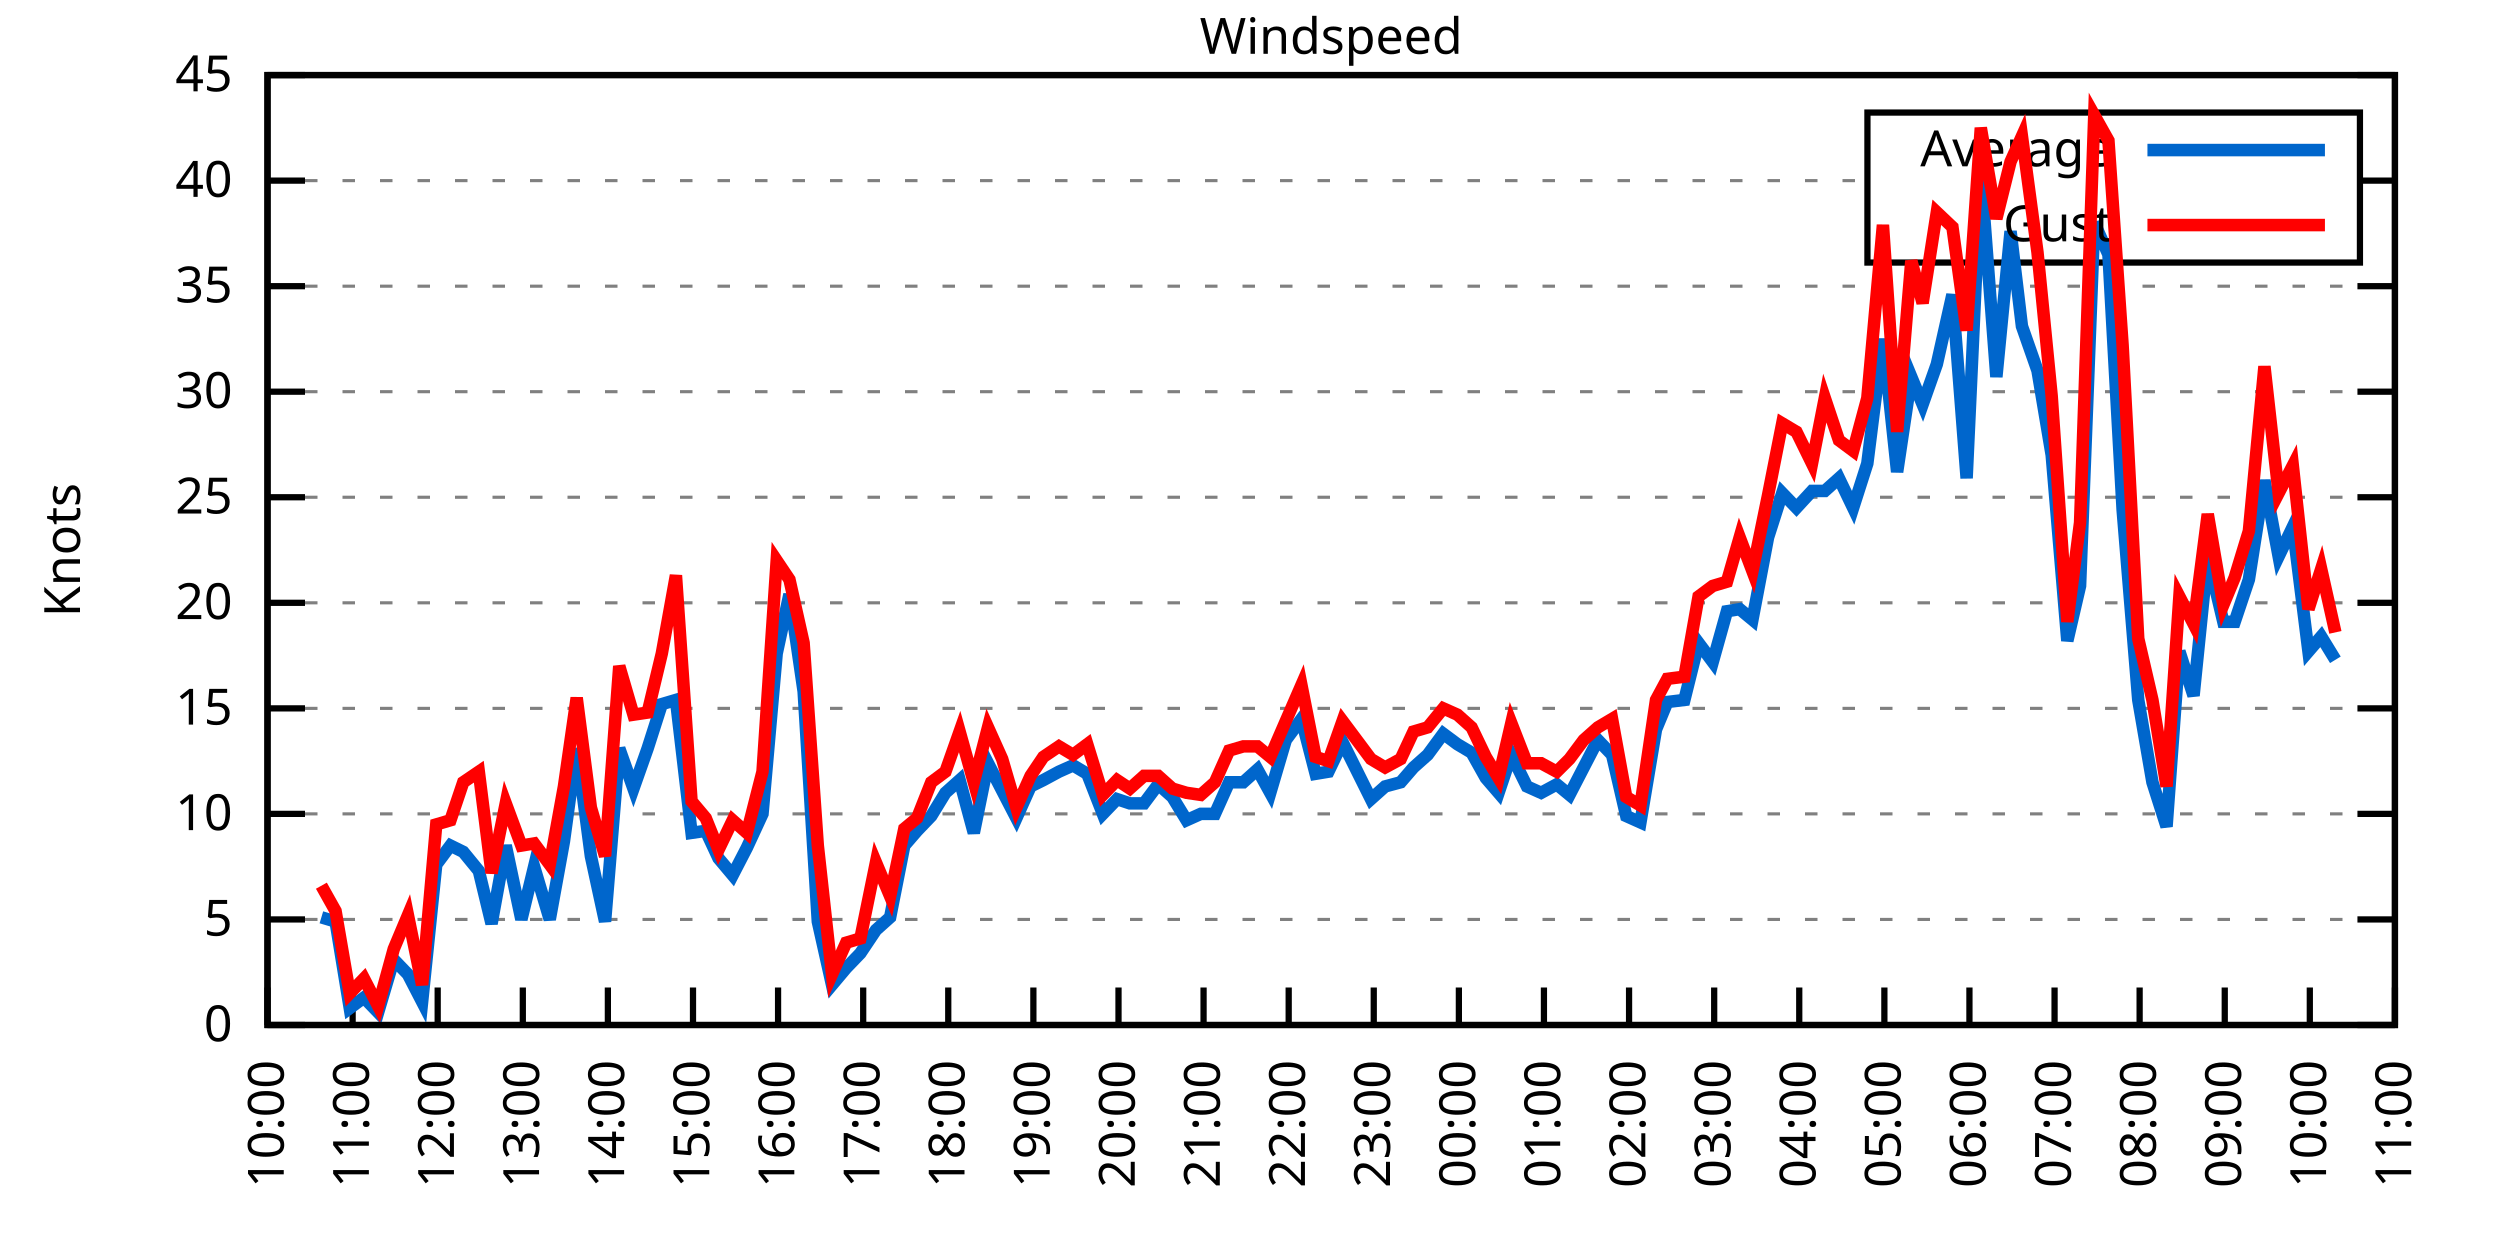
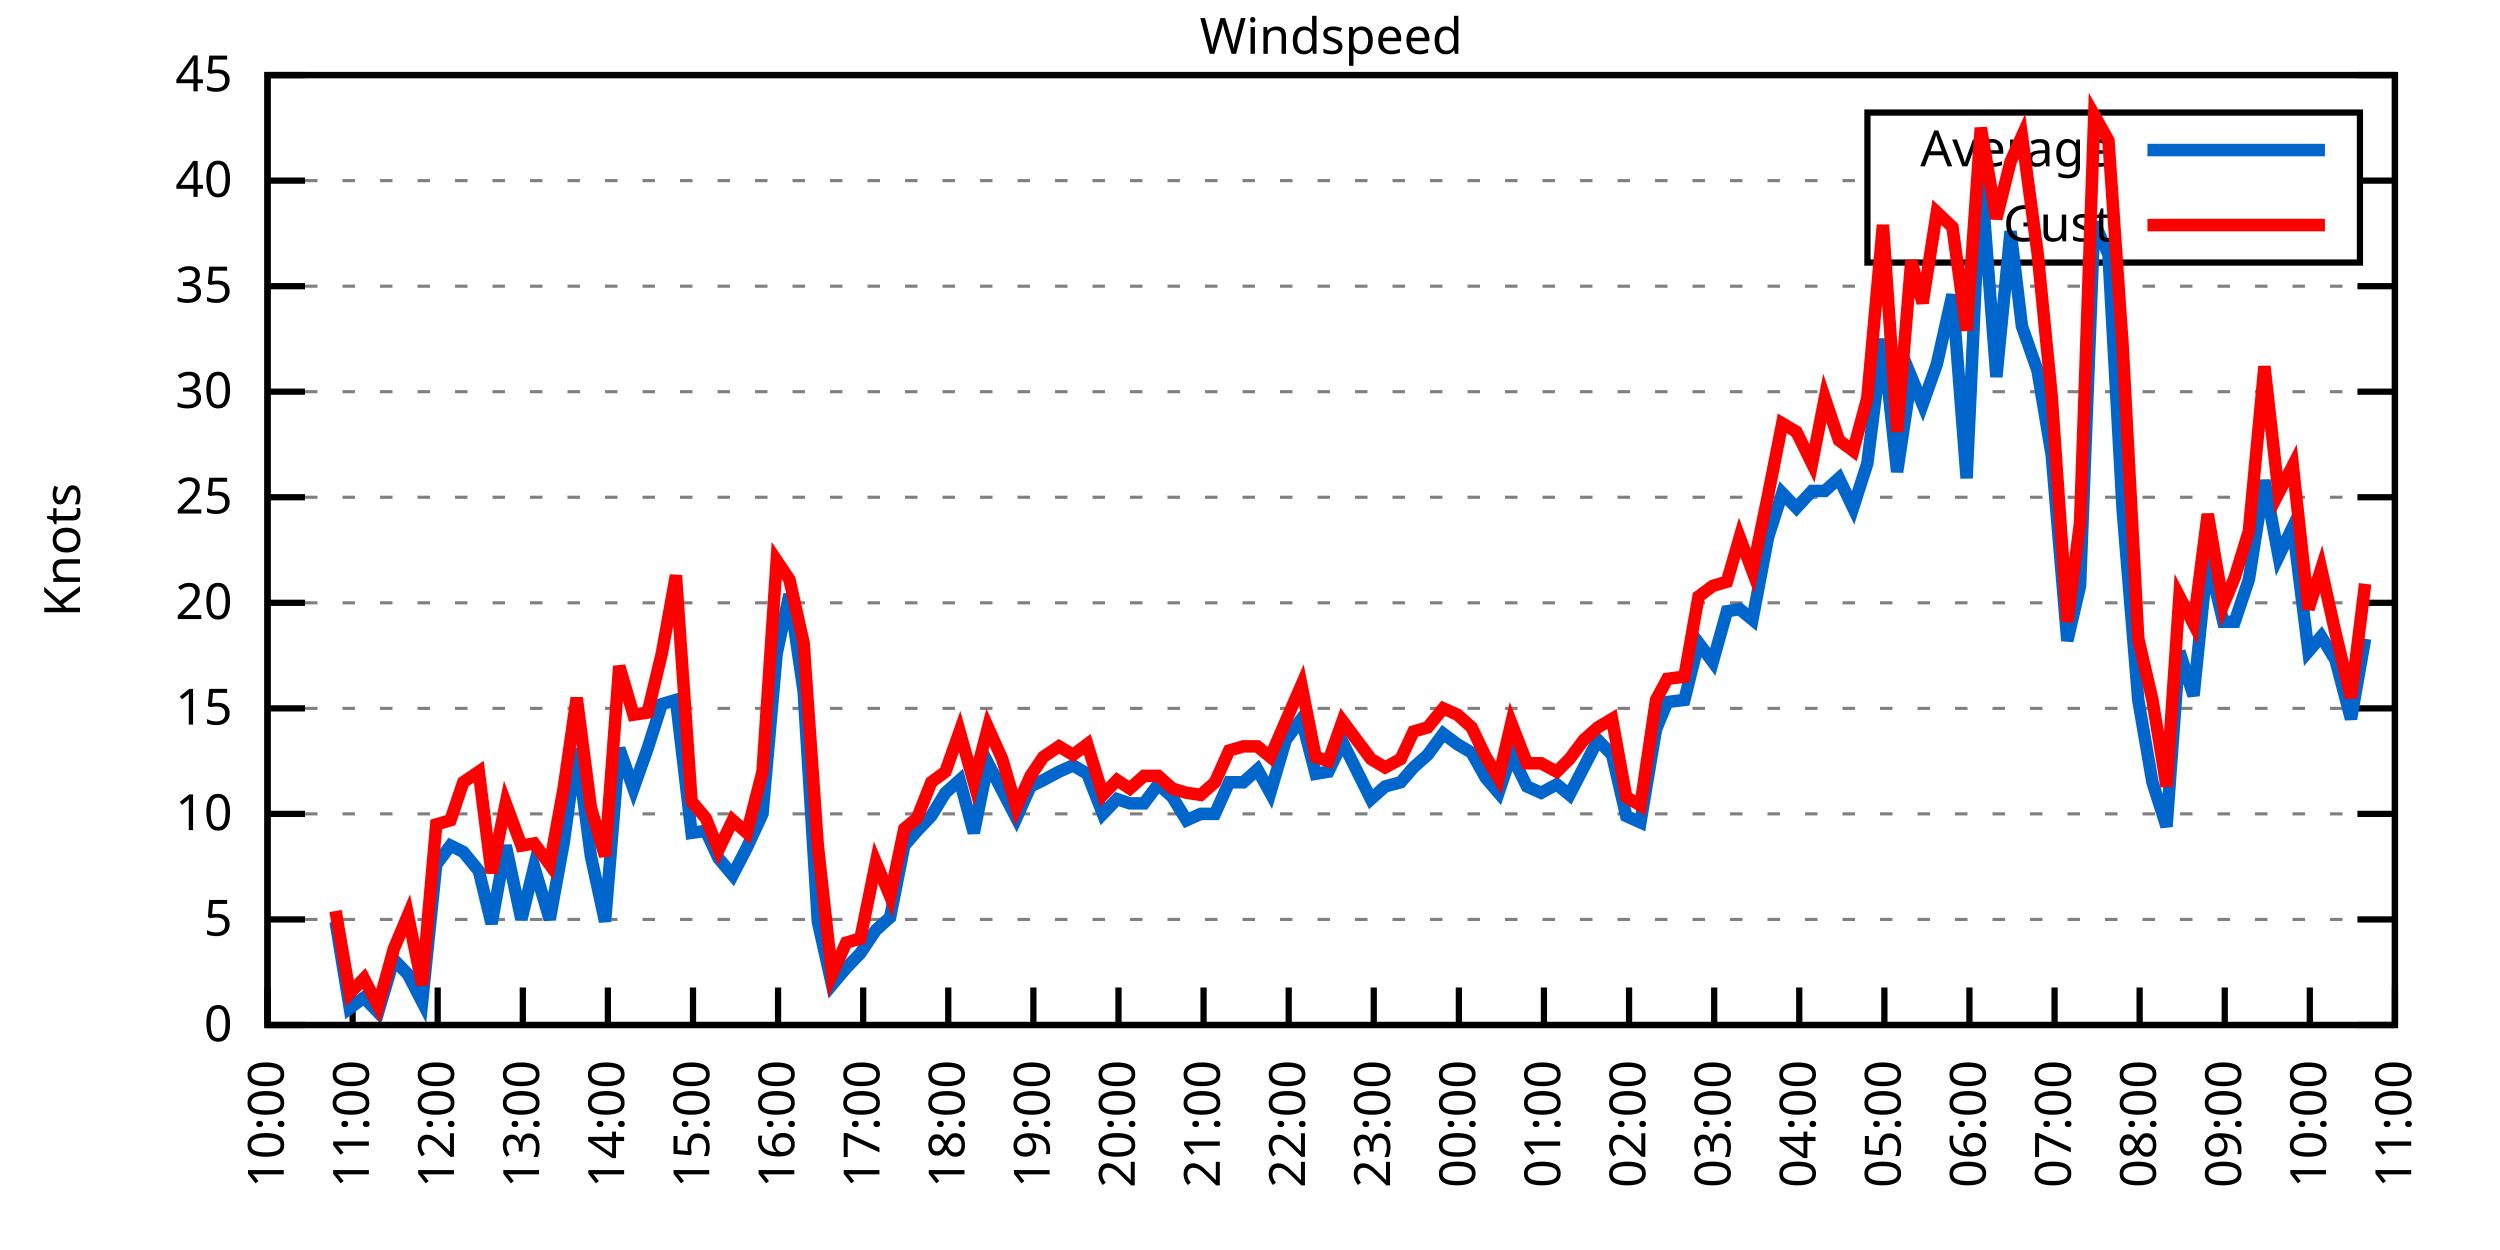
<svg xmlns="http://www.w3.org/2000/svg" xmlns:xlink="http://www.w3.org/1999/xlink" width="400" height="200" viewBox="0 0 400 200">
  <g id="gnuplot_canvas">
    <rect x="0" y="0" width="400" height="200" fill="none" />
    <defs>
      <circle id="gpDot" r="0.5" stroke-width="0.5" stroke="currentColor" />
      <path id="gpPt0" stroke-width="0.333" stroke="currentColor" d="M-1,0 h2 M0,-1 v2" />
      <path id="gpPt1" stroke-width="0.333" stroke="currentColor" d="M-1,-1 L1,1 M1,-1 L-1,1" />
      <path id="gpPt2" stroke-width="0.333" stroke="currentColor" d="M-1,0 L1,0 M0,-1 L0,1 M-1,-1 L1,1 M-1,1 L1,-1" />
      <rect id="gpPt3" stroke-width="0.333" stroke="currentColor" x="-1" y="-1" width="2" height="2" />
      <rect id="gpPt4" stroke-width="0.333" stroke="currentColor" fill="currentColor" x="-1" y="-1" width="2" height="2" />
      <circle id="gpPt5" stroke-width="0.333" stroke="currentColor" cx="0" cy="0" r="1" />
      <use xlink:href="#gpPt5" id="gpPt6" fill="currentColor" stroke="none" />
      <path id="gpPt7" stroke-width="0.333" stroke="currentColor" d="M0,-1.33 L-1.33,0.67 L1.33,0.67 z" />
      <use xlink:href="#gpPt7" id="gpPt8" fill="currentColor" stroke="none" />
      <use xlink:href="#gpPt7" id="gpPt9" stroke="currentColor" transform="rotate(180)" />
      <use xlink:href="#gpPt9" id="gpPt10" fill="currentColor" stroke="none" />
      <use xlink:href="#gpPt3" id="gpPt11" stroke="currentColor" transform="rotate(45)" />
      <use xlink:href="#gpPt11" id="gpPt12" fill="currentColor" stroke="none" />
      <path id="gpPt13" stroke-width="0.333" stroke="currentColor" d="M0,1.330 L1.265,0.411 L0.782,-1.067 L-0.782,-1.076 L-1.265,0.411 z" />
      <use xlink:href="#gpPt13" id="gpPt14" fill="currentColor" stroke="none" />
      <filter id="textbox" filterUnits="objectBoundingBox" x="0" y="0" height="1" width="1">
        <feFlood flood-color="white" flood-opacity="1" result="bgnd" />
        <feComposite in="SourceGraphic" in2="bgnd" operator="atop" />
      </filter>
      <filter id="greybox" filterUnits="objectBoundingBox" x="0" y="0" height="1" width="1">
        <feFlood flood-color="lightgrey" flood-opacity="1" result="grey" />
        <feComposite in="SourceGraphic" in2="grey" operator="atop" />
      </filter>
    </defs>
    <g fill="none" color="white" stroke="currentColor" stroke-width="1.00" stroke-linecap="butt" stroke-linejoin="miter">
</g>
    <g fill="none" color="black" stroke="currentColor" stroke-width="1.00" stroke-linecap="butt" stroke-linejoin="miter">
      <g stroke="none" shape-rendering="crispEdges">
        <polygon fill="rgb(255, 255, 255)" points="42.80,164.00 383.18,164.00 383.18,12.02 42.80,12.02 " />
      </g>
    </g>
    <g fill="none" color="black" stroke="currentColor" stroke-width="1.00" stroke-linecap="butt" stroke-linejoin="miter">
</g>
    <g fill="none" color="black" stroke="black" stroke-width="0.50" stroke-linecap="butt" stroke-linejoin="miter">
</g>
    <g fill="none" color="gray" stroke="currentColor" stroke-width="0.50" stroke-linecap="butt" stroke-linejoin="miter">
      <path stroke="gray" stroke-dasharray="2,4" class="gridline" d="M42.80,164.00 L383.19,164.00  " />
    </g>
    <g fill="none" color="gray" stroke="gray" stroke-width="1.00" stroke-linecap="butt" stroke-linejoin="miter">
</g>
    <g fill="none" color="black" stroke="currentColor" stroke-width="1.00" stroke-linecap="butt" stroke-linejoin="miter">
      <path stroke="black" d="M42.80,164.00 L48.80,164.00 M383.19,164.00 L377.19,164.00  " />
      <g transform="translate(37.20,166.60)" stroke="none" fill="black" font-family="Sans" font-size="8.00" text-anchor="end">
        <text>
          <tspan font-family="Sans"> 0</tspan>
        </text>
      </g>
    </g>
    <g fill="none" color="black" stroke="currentColor" stroke-width="1.00" stroke-linecap="butt" stroke-linejoin="miter">
</g>
    <g fill="none" color="black" stroke="black" stroke-width="0.50" stroke-linecap="butt" stroke-linejoin="miter">
</g>
    <g fill="none" color="gray" stroke="currentColor" stroke-width="0.50" stroke-linecap="butt" stroke-linejoin="miter">
      <path stroke="gray" stroke-dasharray="2,4" class="gridline" d="M42.80,147.11 L383.19,147.11  " />
    </g>
    <g fill="none" color="gray" stroke="gray" stroke-width="1.00" stroke-linecap="butt" stroke-linejoin="miter">
</g>
    <g fill="none" color="black" stroke="currentColor" stroke-width="1.00" stroke-linecap="butt" stroke-linejoin="miter">
      <path stroke="black" d="M42.80,147.11 L48.80,147.11 M383.19,147.11 L377.19,147.11  " />
      <g transform="translate(37.20,149.71)" stroke="none" fill="black" font-family="Sans" font-size="8.00" text-anchor="end">
        <text>
          <tspan font-family="Sans"> 5</tspan>
        </text>
      </g>
    </g>
    <g fill="none" color="black" stroke="currentColor" stroke-width="1.00" stroke-linecap="butt" stroke-linejoin="miter">
</g>
    <g fill="none" color="black" stroke="black" stroke-width="0.50" stroke-linecap="butt" stroke-linejoin="miter">
</g>
    <g fill="none" color="gray" stroke="currentColor" stroke-width="0.50" stroke-linecap="butt" stroke-linejoin="miter">
      <path stroke="gray" stroke-dasharray="2,4" class="gridline" d="M42.80,130.22 L383.19,130.22  " />
    </g>
    <g fill="none" color="gray" stroke="gray" stroke-width="1.00" stroke-linecap="butt" stroke-linejoin="miter">
</g>
    <g fill="none" color="black" stroke="currentColor" stroke-width="1.00" stroke-linecap="butt" stroke-linejoin="miter">
      <path stroke="black" d="M42.80,130.22 L48.80,130.22 M383.19,130.22 L377.19,130.22  " />
      <g transform="translate(37.20,132.82)" stroke="none" fill="black" font-family="Sans" font-size="8.00" text-anchor="end">
        <text>
          <tspan font-family="Sans"> 10</tspan>
        </text>
      </g>
    </g>
    <g fill="none" color="black" stroke="currentColor" stroke-width="1.00" stroke-linecap="butt" stroke-linejoin="miter">
</g>
    <g fill="none" color="black" stroke="black" stroke-width="0.50" stroke-linecap="butt" stroke-linejoin="miter">
</g>
    <g fill="none" color="gray" stroke="currentColor" stroke-width="0.50" stroke-linecap="butt" stroke-linejoin="miter">
      <path stroke="gray" stroke-dasharray="2,4" class="gridline" d="M42.80,113.34 L383.19,113.34  " />
    </g>
    <g fill="none" color="gray" stroke="gray" stroke-width="1.00" stroke-linecap="butt" stroke-linejoin="miter">
</g>
    <g fill="none" color="black" stroke="currentColor" stroke-width="1.00" stroke-linecap="butt" stroke-linejoin="miter">
      <path stroke="black" d="M42.80,113.34 L48.80,113.34 M383.19,113.34 L377.19,113.34  " />
      <g transform="translate(37.20,115.94)" stroke="none" fill="black" font-family="Sans" font-size="8.00" text-anchor="end">
        <text>
          <tspan font-family="Sans"> 15</tspan>
        </text>
      </g>
    </g>
    <g fill="none" color="black" stroke="currentColor" stroke-width="1.00" stroke-linecap="butt" stroke-linejoin="miter">
</g>
    <g fill="none" color="black" stroke="black" stroke-width="0.50" stroke-linecap="butt" stroke-linejoin="miter">
</g>
    <g fill="none" color="gray" stroke="currentColor" stroke-width="0.50" stroke-linecap="butt" stroke-linejoin="miter">
      <path stroke="gray" stroke-dasharray="2,4" class="gridline" d="M42.80,96.45 L383.19,96.45  " />
    </g>
    <g fill="none" color="gray" stroke="gray" stroke-width="1.00" stroke-linecap="butt" stroke-linejoin="miter">
</g>
    <g fill="none" color="black" stroke="currentColor" stroke-width="1.00" stroke-linecap="butt" stroke-linejoin="miter">
      <path stroke="black" d="M42.80,96.45 L48.80,96.45 M383.19,96.45 L377.19,96.45  " />
      <g transform="translate(37.20,99.05)" stroke="none" fill="black" font-family="Sans" font-size="8.00" text-anchor="end">
        <text>
          <tspan font-family="Sans"> 20</tspan>
        </text>
      </g>
    </g>
    <g fill="none" color="black" stroke="currentColor" stroke-width="1.00" stroke-linecap="butt" stroke-linejoin="miter">
</g>
    <g fill="none" color="black" stroke="black" stroke-width="0.50" stroke-linecap="butt" stroke-linejoin="miter">
</g>
    <g fill="none" color="gray" stroke="currentColor" stroke-width="0.50" stroke-linecap="butt" stroke-linejoin="miter">
      <path stroke="gray" stroke-dasharray="2,4" class="gridline" d="M42.80,79.56 L383.19,79.56  " />
    </g>
    <g fill="none" color="gray" stroke="gray" stroke-width="1.00" stroke-linecap="butt" stroke-linejoin="miter">
</g>
    <g fill="none" color="black" stroke="currentColor" stroke-width="1.00" stroke-linecap="butt" stroke-linejoin="miter">
      <path stroke="black" d="M42.80,79.56 L48.80,79.56 M383.19,79.56 L377.19,79.56  " />
      <g transform="translate(37.20,82.16)" stroke="none" fill="black" font-family="Sans" font-size="8.00" text-anchor="end">
        <text>
          <tspan font-family="Sans"> 25</tspan>
        </text>
      </g>
    </g>
    <g fill="none" color="black" stroke="currentColor" stroke-width="1.00" stroke-linecap="butt" stroke-linejoin="miter">
</g>
    <g fill="none" color="black" stroke="black" stroke-width="0.50" stroke-linecap="butt" stroke-linejoin="miter">
</g>
    <g fill="none" color="gray" stroke="currentColor" stroke-width="0.50" stroke-linecap="butt" stroke-linejoin="miter">
      <path stroke="gray" stroke-dasharray="2,4" class="gridline" d="M42.80,62.67 L383.19,62.67  " />
    </g>
    <g fill="none" color="gray" stroke="gray" stroke-width="1.00" stroke-linecap="butt" stroke-linejoin="miter">
</g>
    <g fill="none" color="black" stroke="currentColor" stroke-width="1.00" stroke-linecap="butt" stroke-linejoin="miter">
      <path stroke="black" d="M42.80,62.67 L48.80,62.67 M383.19,62.67 L377.19,62.67  " />
      <g transform="translate(37.20,65.27)" stroke="none" fill="black" font-family="Sans" font-size="8.00" text-anchor="end">
        <text>
          <tspan font-family="Sans"> 30</tspan>
        </text>
      </g>
    </g>
    <g fill="none" color="black" stroke="currentColor" stroke-width="1.00" stroke-linecap="butt" stroke-linejoin="miter">
</g>
    <g fill="none" color="black" stroke="black" stroke-width="0.50" stroke-linecap="butt" stroke-linejoin="miter">
</g>
    <g fill="none" color="gray" stroke="currentColor" stroke-width="0.50" stroke-linecap="butt" stroke-linejoin="miter">
      <path stroke="gray" stroke-dasharray="2,4" class="gridline" d="M42.80,45.79 L383.19,45.79  " />
    </g>
    <g fill="none" color="gray" stroke="gray" stroke-width="1.00" stroke-linecap="butt" stroke-linejoin="miter">
</g>
    <g fill="none" color="black" stroke="currentColor" stroke-width="1.00" stroke-linecap="butt" stroke-linejoin="miter">
      <path stroke="black" d="M42.80,45.79 L48.80,45.79 M383.19,45.79 L377.19,45.79  " />
      <g transform="translate(37.20,48.39)" stroke="none" fill="black" font-family="Sans" font-size="8.00" text-anchor="end">
        <text>
          <tspan font-family="Sans"> 35</tspan>
        </text>
      </g>
    </g>
    <g fill="none" color="black" stroke="currentColor" stroke-width="1.00" stroke-linecap="butt" stroke-linejoin="miter">
</g>
    <g fill="none" color="black" stroke="black" stroke-width="0.50" stroke-linecap="butt" stroke-linejoin="miter">
</g>
    <g fill="none" color="gray" stroke="currentColor" stroke-width="0.50" stroke-linecap="butt" stroke-linejoin="miter">
      <path stroke="gray" stroke-dasharray="2,4" class="gridline" d="M42.80,28.90 L298.79,28.90 M377.59,28.90 L383.19,28.90  " />
    </g>
    <g fill="none" color="gray" stroke="gray" stroke-width="1.00" stroke-linecap="butt" stroke-linejoin="miter">
</g>
    <g fill="none" color="black" stroke="currentColor" stroke-width="1.00" stroke-linecap="butt" stroke-linejoin="miter">
      <path stroke="black" d="M42.80,28.90 L48.80,28.90 M383.19,28.90 L377.19,28.90  " />
      <g transform="translate(37.20,31.50)" stroke="none" fill="black" font-family="Sans" font-size="8.00" text-anchor="end">
        <text>
          <tspan font-family="Sans"> 40</tspan>
        </text>
      </g>
    </g>
    <g fill="none" color="black" stroke="currentColor" stroke-width="1.00" stroke-linecap="butt" stroke-linejoin="miter">
</g>
    <g fill="none" color="black" stroke="black" stroke-width="0.50" stroke-linecap="butt" stroke-linejoin="miter">
</g>
    <g fill="none" color="gray" stroke="currentColor" stroke-width="0.50" stroke-linecap="butt" stroke-linejoin="miter">
      <path stroke="gray" stroke-dasharray="2,4" class="gridline" d="M42.80,12.01 L383.19,12.01  " />
    </g>
    <g fill="none" color="gray" stroke="gray" stroke-width="1.00" stroke-linecap="butt" stroke-linejoin="miter">
</g>
    <g fill="none" color="black" stroke="currentColor" stroke-width="1.00" stroke-linecap="butt" stroke-linejoin="miter">
      <path stroke="black" d="M42.80,12.01 L48.80,12.01 M383.19,12.01 L377.19,12.01  " />
      <g transform="translate(37.20,14.61)" stroke="none" fill="black" font-family="Sans" font-size="8.00" text-anchor="end">
        <text>
          <tspan font-family="Sans"> 45</tspan>
        </text>
      </g>
    </g>
    <g fill="none" color="black" stroke="currentColor" stroke-width="1.00" stroke-linecap="butt" stroke-linejoin="miter">
      <path stroke="black" d="M42.80,164.00 L42.80,158.00  " />
      <g transform="translate(45.40,169.60) rotate(270.00)" stroke="none" fill="black" font-family="Sans" font-size="8.00" text-anchor="end">
        <text>
          <tspan font-family="Sans">10:00</tspan>
        </text>
      </g>
    </g>
    <g fill="none" color="black" stroke="currentColor" stroke-width="1.00" stroke-linecap="butt" stroke-linejoin="miter">
      <path stroke="black" d="M56.42,164.00 L56.42,158.00  " />
      <g transform="translate(59.02,169.60) rotate(270.00)" stroke="none" fill="black" font-family="Sans" font-size="8.00" text-anchor="end">
        <text>
          <tspan font-family="Sans">11:00</tspan>
        </text>
      </g>
    </g>
    <g fill="none" color="black" stroke="currentColor" stroke-width="1.00" stroke-linecap="butt" stroke-linejoin="miter">
      <path stroke="black" d="M70.03,164.00 L70.03,158.00  " />
      <g transform="translate(72.63,169.60) rotate(270.00)" stroke="none" fill="black" font-family="Sans" font-size="8.00" text-anchor="end">
        <text>
          <tspan font-family="Sans">12:00</tspan>
        </text>
      </g>
    </g>
    <g fill="none" color="black" stroke="currentColor" stroke-width="1.00" stroke-linecap="butt" stroke-linejoin="miter">
      <path stroke="black" d="M83.65,164.00 L83.65,158.00  " />
      <g transform="translate(86.25,169.60) rotate(270.00)" stroke="none" fill="black" font-family="Sans" font-size="8.00" text-anchor="end">
        <text>
          <tspan font-family="Sans">13:00</tspan>
        </text>
      </g>
    </g>
    <g fill="none" color="black" stroke="currentColor" stroke-width="1.00" stroke-linecap="butt" stroke-linejoin="miter">
      <path stroke="black" d="M97.26,164.00 L97.26,158.00  " />
      <g transform="translate(99.86,169.60) rotate(270.00)" stroke="none" fill="black" font-family="Sans" font-size="8.00" text-anchor="end">
        <text>
          <tspan font-family="Sans">14:00</tspan>
        </text>
      </g>
    </g>
    <g fill="none" color="black" stroke="currentColor" stroke-width="1.00" stroke-linecap="butt" stroke-linejoin="miter">
      <path stroke="black" d="M110.88,164.00 L110.88,158.00  " />
      <g transform="translate(113.48,169.60) rotate(270.00)" stroke="none" fill="black" font-family="Sans" font-size="8.00" text-anchor="end">
        <text>
          <tspan font-family="Sans">15:00</tspan>
        </text>
      </g>
    </g>
    <g fill="none" color="black" stroke="currentColor" stroke-width="1.00" stroke-linecap="butt" stroke-linejoin="miter">
      <path stroke="black" d="M124.49,164.00 L124.49,158.00  " />
      <g transform="translate(127.09,169.60) rotate(270.00)" stroke="none" fill="black" font-family="Sans" font-size="8.00" text-anchor="end">
        <text>
          <tspan font-family="Sans">16:00</tspan>
        </text>
      </g>
    </g>
    <g fill="none" color="black" stroke="currentColor" stroke-width="1.00" stroke-linecap="butt" stroke-linejoin="miter">
      <path stroke="black" d="M138.11,164.00 L138.11,158.00  " />
      <g transform="translate(140.71,169.60) rotate(270.00)" stroke="none" fill="black" font-family="Sans" font-size="8.00" text-anchor="end">
        <text>
          <tspan font-family="Sans">17:00</tspan>
        </text>
      </g>
    </g>
    <g fill="none" color="black" stroke="currentColor" stroke-width="1.00" stroke-linecap="butt" stroke-linejoin="miter">
      <path stroke="black" d="M151.72,164.00 L151.72,158.00  " />
      <g transform="translate(154.32,169.60) rotate(270.00)" stroke="none" fill="black" font-family="Sans" font-size="8.00" text-anchor="end">
        <text>
          <tspan font-family="Sans">18:00</tspan>
        </text>
      </g>
    </g>
    <g fill="none" color="black" stroke="currentColor" stroke-width="1.00" stroke-linecap="butt" stroke-linejoin="miter">
      <path stroke="black" d="M165.34,164.00 L165.34,158.00  " />
      <g transform="translate(167.94,169.60) rotate(270.00)" stroke="none" fill="black" font-family="Sans" font-size="8.00" text-anchor="end">
        <text>
          <tspan font-family="Sans">19:00</tspan>
        </text>
      </g>
    </g>
    <g fill="none" color="black" stroke="currentColor" stroke-width="1.00" stroke-linecap="butt" stroke-linejoin="miter">
      <path stroke="black" d="M178.96,164.00 L178.96,158.00  " />
      <g transform="translate(181.56,169.60) rotate(270.00)" stroke="none" fill="black" font-family="Sans" font-size="8.00" text-anchor="end">
        <text>
          <tspan font-family="Sans">20:00</tspan>
        </text>
      </g>
    </g>
    <g fill="none" color="black" stroke="currentColor" stroke-width="1.00" stroke-linecap="butt" stroke-linejoin="miter">
      <path stroke="black" d="M192.57,164.00 L192.57,158.00  " />
      <g transform="translate(195.17,169.60) rotate(270.00)" stroke="none" fill="black" font-family="Sans" font-size="8.00" text-anchor="end">
        <text>
          <tspan font-family="Sans">21:00</tspan>
        </text>
      </g>
    </g>
    <g fill="none" color="black" stroke="currentColor" stroke-width="1.00" stroke-linecap="butt" stroke-linejoin="miter">
      <path stroke="black" d="M206.19,164.00 L206.19,158.00  " />
      <g transform="translate(208.79,169.60) rotate(270.00)" stroke="none" fill="black" font-family="Sans" font-size="8.00" text-anchor="end">
        <text>
          <tspan font-family="Sans">22:00</tspan>
        </text>
      </g>
    </g>
    <g fill="none" color="black" stroke="currentColor" stroke-width="1.00" stroke-linecap="butt" stroke-linejoin="miter">
      <path stroke="black" d="M219.80,164.00 L219.80,158.00  " />
      <g transform="translate(222.40,169.60) rotate(270.00)" stroke="none" fill="black" font-family="Sans" font-size="8.00" text-anchor="end">
        <text>
          <tspan font-family="Sans">23:00</tspan>
        </text>
      </g>
    </g>
    <g fill="none" color="black" stroke="currentColor" stroke-width="1.00" stroke-linecap="butt" stroke-linejoin="miter">
      <path stroke="black" d="M233.42,164.00 L233.42,158.00  " />
      <g transform="translate(236.02,169.60) rotate(270.00)" stroke="none" fill="black" font-family="Sans" font-size="8.00" text-anchor="end">
        <text>
          <tspan font-family="Sans">00:00</tspan>
        </text>
      </g>
    </g>
    <g fill="none" color="black" stroke="currentColor" stroke-width="1.00" stroke-linecap="butt" stroke-linejoin="miter">
      <path stroke="black" d="M247.03,164.00 L247.03,158.00  " />
      <g transform="translate(249.63,169.60) rotate(270.00)" stroke="none" fill="black" font-family="Sans" font-size="8.00" text-anchor="end">
        <text>
          <tspan font-family="Sans">01:00</tspan>
        </text>
      </g>
    </g>
    <g fill="none" color="black" stroke="currentColor" stroke-width="1.00" stroke-linecap="butt" stroke-linejoin="miter">
      <path stroke="black" d="M260.65,164.00 L260.65,158.00  " />
      <g transform="translate(263.25,169.60) rotate(270.00)" stroke="none" fill="black" font-family="Sans" font-size="8.00" text-anchor="end">
        <text>
          <tspan font-family="Sans">02:00</tspan>
        </text>
      </g>
    </g>
    <g fill="none" color="black" stroke="currentColor" stroke-width="1.00" stroke-linecap="butt" stroke-linejoin="miter">
      <path stroke="black" d="M274.27,164.00 L274.27,158.00  " />
      <g transform="translate(276.87,169.60) rotate(270.00)" stroke="none" fill="black" font-family="Sans" font-size="8.00" text-anchor="end">
        <text>
          <tspan font-family="Sans">03:00</tspan>
        </text>
      </g>
    </g>
    <g fill="none" color="black" stroke="currentColor" stroke-width="1.00" stroke-linecap="butt" stroke-linejoin="miter">
      <path stroke="black" d="M287.88,164.00 L287.88,158.00  " />
      <g transform="translate(290.48,169.60) rotate(270.00)" stroke="none" fill="black" font-family="Sans" font-size="8.00" text-anchor="end">
        <text>
          <tspan font-family="Sans">04:00</tspan>
        </text>
      </g>
    </g>
    <g fill="none" color="black" stroke="currentColor" stroke-width="1.00" stroke-linecap="butt" stroke-linejoin="miter">
      <path stroke="black" d="M301.50,164.00 L301.50,158.00  " />
      <g transform="translate(304.10,169.60) rotate(270.00)" stroke="none" fill="black" font-family="Sans" font-size="8.00" text-anchor="end">
        <text>
          <tspan font-family="Sans">05:00</tspan>
        </text>
      </g>
    </g>
    <g fill="none" color="black" stroke="currentColor" stroke-width="1.00" stroke-linecap="butt" stroke-linejoin="miter">
      <path stroke="black" d="M315.11,164.00 L315.11,158.00  " />
      <g transform="translate(317.71,169.60) rotate(270.00)" stroke="none" fill="black" font-family="Sans" font-size="8.00" text-anchor="end">
        <text>
          <tspan font-family="Sans">06:00</tspan>
        </text>
      </g>
    </g>
    <g fill="none" color="black" stroke="currentColor" stroke-width="1.00" stroke-linecap="butt" stroke-linejoin="miter">
      <path stroke="black" d="M328.73,164.00 L328.73,158.00  " />
      <g transform="translate(331.33,169.60) rotate(270.00)" stroke="none" fill="black" font-family="Sans" font-size="8.00" text-anchor="end">
        <text>
          <tspan font-family="Sans">07:00</tspan>
        </text>
      </g>
    </g>
    <g fill="none" color="black" stroke="currentColor" stroke-width="1.00" stroke-linecap="butt" stroke-linejoin="miter">
      <path stroke="black" d="M342.34,164.00 L342.34,158.00  " />
      <g transform="translate(344.94,169.60) rotate(270.00)" stroke="none" fill="black" font-family="Sans" font-size="8.00" text-anchor="end">
        <text>
          <tspan font-family="Sans">08:00</tspan>
        </text>
      </g>
    </g>
    <g fill="none" color="black" stroke="currentColor" stroke-width="1.00" stroke-linecap="butt" stroke-linejoin="miter">
      <path stroke="black" d="M355.96,164.00 L355.96,158.00  " />
      <g transform="translate(358.56,169.60) rotate(270.00)" stroke="none" fill="black" font-family="Sans" font-size="8.00" text-anchor="end">
        <text>
          <tspan font-family="Sans">09:00</tspan>
        </text>
      </g>
    </g>
    <g fill="none" color="black" stroke="currentColor" stroke-width="1.00" stroke-linecap="butt" stroke-linejoin="miter">
      <path stroke="black" d="M369.57,164.00 L369.57,158.00  " />
      <g transform="translate(372.17,169.60) rotate(270.00)" stroke="none" fill="black" font-family="Sans" font-size="8.00" text-anchor="end">
        <text>
          <tspan font-family="Sans">10:00</tspan>
        </text>
      </g>
    </g>
    <g fill="none" color="black" stroke="currentColor" stroke-width="1.00" stroke-linecap="butt" stroke-linejoin="miter">
      <path stroke="black" d="M383.19,164.00 L383.19,158.00  " />
      <g transform="translate(385.79,169.60) rotate(270.00)" stroke="none" fill="black" font-family="Sans" font-size="8.00" text-anchor="end">
        <text>
          <tspan font-family="Sans">11:00</tspan>
        </text>
      </g>
    </g>
    <g fill="none" color="black" stroke="currentColor" stroke-width="1.00" stroke-linecap="butt" stroke-linejoin="miter">
</g>
    <g fill="none" color="black" stroke="currentColor" stroke-width="1.00" stroke-linecap="butt" stroke-linejoin="miter">
      <path stroke="black" d="M42.80,12.01 L42.80,164.00 L383.19,164.00 L383.19,12.01 L42.80,12.01 Z  " />
    </g>
    <g fill="none" color="black" stroke="currentColor" stroke-width="1.00" stroke-linecap="butt" stroke-linejoin="miter">
</g>
    <g fill="none" color="black" stroke="currentColor" stroke-width="1.00" stroke-linecap="butt" stroke-linejoin="miter">
      <path stroke="black" d="M298.79,42.01 L298.79,18.01 L377.59,18.01 L377.59,42.01 L298.79,42.01 Z  " />
    </g>
    <g id="Windspeed_plot_1">
      <g fill="none" color="white" stroke="black" stroke-width="2.00" stroke-linecap="butt" stroke-linejoin="miter">
</g>
      <g fill="none" color="black" stroke="currentColor" stroke-width="2.00" stroke-linecap="butt" stroke-linejoin="miter">
        <g transform="translate(337.99,26.61)" stroke="none" fill="black" font-family="Sans" font-size="8.00" text-anchor="end">
          <text>
            <tspan font-family="Sans">Average</tspan>
          </text>
        </g>
      </g>
      <g fill="none" color="black" stroke="currentColor" stroke-width="2.00" stroke-linecap="butt" stroke-linejoin="miter">
-         <path stroke="rgb(  0, 102, 204)" d="M343.59,24.01 L371.99,24.01 M51.42,146.77 L53.69,147.45 L55.96,161.30 L58.23,159.61 L60.50,161.97 L63.00,153.53   L65.27,155.89 L67.54,160.28 L69.80,138.33 L72.07,135.29 L74.12,136.30 L76.61,139.34 L78.65,147.79 L80.92,135.29   L83.42,147.11 L85.46,138.67 L87.96,147.11 L90.23,134.62 L92.27,119.75 L94.54,136.98 L96.81,147.45 L99.08,119.75   L101.35,126.17 L103.62,119.75 L105.89,112.66 L108.15,111.99 L110.65,133.26 L112.92,132.93 L114.96,137.32 L117.23,140.02   L119.50,135.63 L122.00,130.22 L124.27,104.56 L126.31,95.10 L128.58,110.63 L130.85,147.45 L133.12,157.58 L135.39,154.88   L137.66,152.52 L140.15,148.80 L142.42,146.77 L144.69,135.29 L146.73,132.93 L149.00,130.56 L151.27,126.85 L153.54,124.82   L155.81,133.26 L158.08,122.12 L160.35,126.51 L162.62,130.90 L164.89,125.83 L166.93,124.82 L169.43,123.47 L171.69,122.46   L173.96,123.81 L176.46,130.22 L178.73,127.86 L180.77,128.54 L183.04,128.54 L185.31,125.50 L187.58,127.52 L189.85,131.24   L192.12,130.22 L194.39,130.22 L196.66,125.16 L198.93,125.16 L201.19,123.13 L203.24,126.85 L205.73,118.40 L208.23,115.03   L210.50,123.81 L212.54,123.47 L214.81,118.74 L219.35,127.86 L221.62,125.83 L224.11,125.16 L226.16,122.79 L228.43,120.77   L230.92,117.39 L233.19,119.08 L235.46,120.43 L237.73,124.48 L239.77,126.85 L241.81,120.77 L244.31,125.83 L246.58,126.85   L249.08,125.50 L251.12,127.18 L253.39,122.79 L255.66,118.40 L257.93,120.77 L260.20,130.56 L262.47,131.58 L264.96,116.71   L266.78,112.32 L269.50,111.99 L271.77,102.87 L274.04,105.91 L276.31,97.80 L278.35,97.46 L280.39,99.15 L282.89,85.98   L285.16,78.89 L287.43,81.25 L289.92,78.55 L291.97,78.55 L294.23,76.52 L296.50,81.25 L298.77,74.16 L301.27,54.23   L303.54,75.51 L305.81,60.31 L307.62,64.70 L309.89,58.28 L312.39,47.14 L314.66,76.52 L316.93,27.55 L319.42,60.31   L321.69,37.00 L323.51,52.20 L326.00,59.30 L328.27,72.81 L330.77,102.53 L332.81,93.75 L335.08,35.65 L337.35,40.72   L339.62,81.59 L342.12,111.99 L344.39,125.16 L346.65,132.25 L348.70,104.22 L350.97,111.31 L353.24,89.02 L355.73,99.49   L357.55,99.49 L359.82,92.73 L362.31,76.86 L364.58,89.02 L366.85,84.29 L369.35,104.22 L371.39,101.85 L373.66,105.57    " />
+         <path stroke="rgb(  0, 102, 204)" d="M343.59,24.01 L371.99,24.01 M53.69,147.45 L55.96,161.30 L58.23,159.61 L60.50,161.97 L63.00,153.53 L65.27,155.89   L67.54,160.28 L69.80,138.33 L72.07,135.29 L74.12,136.30 L76.61,139.34 L78.65,147.79 L80.92,135.29 L83.42,147.11   L85.46,138.67 L87.96,147.11 L90.23,134.62 L92.27,119.75 L94.54,136.98 L96.81,147.45 L99.08,119.75 L101.35,126.17   L103.62,119.75 L105.89,112.66 L108.15,111.99 L110.65,133.26 L112.92,132.93 L114.96,137.32 L117.23,140.02 L119.50,135.63   L122.00,130.22 L124.27,104.56 L126.31,95.10 L128.58,110.63 L130.85,147.45 L133.12,157.58 L135.39,154.88 L137.66,152.52   L140.15,148.80 L142.42,146.77 L144.69,135.29 L146.73,132.93 L149.00,130.56 L151.27,126.85 L153.54,124.82 L155.81,133.26   L158.08,122.12 L160.35,126.51 L162.62,130.90 L164.89,125.83 L166.93,124.82 L169.43,123.47 L171.69,122.46 L173.96,123.81   L176.46,130.22 L178.73,127.86 L180.77,128.54 L183.04,128.54 L185.31,125.50 L187.58,127.52 L189.85,131.24 L192.12,130.22   L194.39,130.22 L196.66,125.16 L198.93,125.16 L201.19,123.13 L203.24,126.85 L205.73,118.40 L208.23,115.03 L210.50,123.81   L212.54,123.47 L214.81,118.74 L219.35,127.86 L221.62,125.83 L224.11,125.16 L226.16,122.79 L228.43,120.77 L230.92,117.39   L233.19,119.08 L235.46,120.43 L237.73,124.48 L239.77,126.85 L241.81,120.77 L244.31,125.83 L246.58,126.85 L249.08,125.50   L251.12,127.18 L253.39,122.79 L255.66,118.40 L257.93,120.77 L260.20,130.56 L262.47,131.58 L264.96,116.71 L266.78,112.32   L269.50,111.99 L271.77,102.87 L274.04,105.91 L276.31,97.80 L278.35,97.46 L280.39,99.15 L282.89,85.98 L285.16,78.89   L287.43,81.25 L289.92,78.55 L291.97,78.55 L294.23,76.52 L296.50,81.25 L298.77,74.16 L301.27,54.23 L303.54,75.51   L305.81,60.31 L307.62,64.70 L309.89,58.28 L312.39,47.14 L314.66,76.52 L316.93,27.55 L319.42,60.31 L321.69,37.00   L323.51,52.20 L326.00,59.30 L328.27,72.81 L330.77,102.53 L332.81,93.75 L335.08,35.65 L337.35,40.72 L339.62,81.59   L342.12,111.99 L344.39,125.16 L346.65,132.25 L348.70,104.22 L350.97,111.31 L353.24,89.02 L355.73,99.49 L357.55,99.49   L359.82,92.73 L362.31,76.86 L364.58,89.02 L366.85,84.29 L369.35,104.22 L371.39,101.85 L373.66,105.57 L376.16,115.03   L378.42,102.19  " />
      </g>
    </g>
    <g id="Windspeed_plot_2">
      <g fill="none" color="black" stroke="currentColor" stroke-width="2.00" stroke-linecap="butt" stroke-linejoin="miter">
        <g transform="translate(337.99,38.61)" stroke="none" fill="black" font-family="Sans" font-size="8.00" text-anchor="end">
          <text>
            <tspan font-family="Sans">Gust</tspan>
          </text>
        </g>
      </g>
      <g fill="none" color="black" stroke="currentColor" stroke-width="2.00" stroke-linecap="butt" stroke-linejoin="miter">
-         <path stroke="rgb(255,   0,   0)" d="M343.59,36.01 L371.99,36.01 M51.42,141.71 L53.69,145.76 L55.96,158.93 L58.23,156.57 L60.50,160.96 L63.00,151.84   L65.27,146.44 L67.54,157.58 L69.80,131.91 L72.07,131.24 L74.12,125.16 L76.61,123.47 L78.65,139.68 L80.92,128.54   L83.42,135.29 L85.46,134.95 L87.96,138.33 L90.23,125.83 L92.27,111.65 L94.54,129.21 L96.81,136.98 L99.08,106.58   L101.35,114.35 L103.62,114.01 L105.89,104.56 L108.15,92.06 L110.65,128.20 L112.92,130.90 L114.96,135.97 L117.23,131.24   L119.50,133.26 L122.00,123.47 L124.27,89.69 L126.31,92.73 L128.58,102.87 L130.85,135.29 L133.12,155.89 L135.39,150.83   L137.66,150.15 L140.15,137.99 L142.42,143.40 L144.69,132.59 L146.73,130.90 L149.00,125.16 L151.27,123.47 L153.54,117.05   L155.81,125.16 L158.08,116.38 L160.35,121.44 L162.62,129.21 L164.89,124.14 L166.93,121.11 L169.43,119.42 L171.69,120.77   L173.96,119.08 L176.46,127.18 L178.73,124.82 L180.77,126.17 L183.04,124.14 L185.31,124.14 L187.58,126.17 L189.85,126.85   L192.12,127.18 L194.39,125.16 L196.66,120.09 L198.93,119.42 L201.19,119.42 L203.24,121.11 L205.73,115.36 L208.23,109.62   L210.50,121.11 L212.54,121.78 L214.81,115.36 L219.35,121.44 L221.62,122.79 L224.11,121.44 L226.16,117.05 L228.43,116.38   L230.92,113.34 L233.19,114.35 L235.46,116.38 L237.73,121.11 L239.77,124.48 L241.81,115.70 L244.31,122.12 L246.58,122.12   L249.08,123.47 L251.12,121.44 L253.39,118.40 L255.66,116.38 L257.93,115.03 L260.20,127.52 L262.47,128.87 L264.96,111.99   L266.78,108.61 L269.50,108.27 L271.77,95.44 L274.04,93.75 L276.31,93.07 L278.35,85.98 L280.39,91.38 L282.89,79.22   L285.16,67.74 L287.43,69.09 L289.92,74.16 L291.97,63.69 L294.23,70.44 L296.50,72.13 L298.77,63.69 L301.27,35.99   L303.54,69.09 L305.81,41.73 L307.62,48.49 L309.89,33.96 L312.39,36.33 L314.66,52.88 L316.93,20.45 L319.42,34.98   L321.69,25.86 L323.51,21.80 L326.00,40.38 L328.27,63.35 L330.77,99.49 L332.81,83.61 L335.08,18.43 L337.35,22.48   L339.62,55.24 L342.12,102.19 L344.39,111.99 L346.65,125.83 L348.70,95.44 L350.97,99.83 L353.24,82.26 L355.73,96.79   L357.55,92.40 L359.82,84.97 L362.31,58.62 L364.58,78.89 L366.85,74.49 L369.35,97.46 L371.39,91.04 L373.66,101.18    " />
+         <path stroke="rgb(255,   0,   0)" d="M343.59,36.01 L371.99,36.01 M53.69,145.76 L55.96,158.93 L58.23,156.57 L60.50,160.96 L63.00,151.84 L65.27,146.44   L67.54,157.58 L69.80,131.91 L72.07,131.24 L74.12,125.16 L76.61,123.47 L78.65,139.68 L80.92,128.54 L83.42,135.29   L85.46,134.95 L87.96,138.33 L90.23,125.83 L92.27,111.65 L94.54,129.21 L96.81,136.98 L99.08,106.58 L101.35,114.35   L103.62,114.01 L105.89,104.56 L108.15,92.06 L110.65,128.20 L112.92,130.90 L114.96,135.97 L117.23,131.24 L119.50,133.26   L122.00,123.47 L124.27,89.69 L126.31,92.73 L128.58,102.87 L130.85,135.29 L133.12,155.89 L135.39,150.83 L137.66,150.15   L140.15,137.99 L142.42,143.40 L144.69,132.59 L146.73,130.90 L149.00,125.16 L151.27,123.47 L153.54,117.05 L155.81,125.16   L158.08,116.38 L160.35,121.44 L162.62,129.21 L164.89,124.14 L166.93,121.11 L169.43,119.42 L171.69,120.77 L173.96,119.08   L176.46,127.18 L178.73,124.82 L180.77,126.17 L183.04,124.14 L185.31,124.14 L187.58,126.17 L189.85,126.85 L192.12,127.18   L194.39,125.16 L196.66,120.09 L198.93,119.42 L201.19,119.42 L203.24,121.11 L205.73,115.36 L208.23,109.62 L210.50,121.11   L212.54,121.78 L214.81,115.36 L219.35,121.44 L221.62,122.79 L224.11,121.44 L226.16,117.05 L228.43,116.38 L230.92,113.34   L233.19,114.35 L235.46,116.38 L237.73,121.11 L239.77,124.48 L241.81,115.70 L244.31,122.12 L246.58,122.12 L249.08,123.47   L251.12,121.44 L253.39,118.40 L255.66,116.38 L257.93,115.03 L260.20,127.52 L262.47,128.87 L264.96,111.99 L266.78,108.61   L269.50,108.27 L271.77,95.44 L274.04,93.75 L276.31,93.07 L278.35,85.98 L280.39,91.38 L282.89,79.22 L285.16,67.74   L287.43,69.09 L289.92,74.16 L291.97,63.69 L294.23,70.44 L296.50,72.13 L298.77,63.69 L301.27,35.99 L303.54,69.09   L305.81,41.73 L307.62,48.49 L309.89,33.96 L312.39,36.33 L314.66,52.88 L316.93,20.45 L319.42,34.98 L321.69,25.86   L323.51,21.80 L326.00,40.38 L328.27,63.35 L330.77,99.49 L332.81,83.61 L335.08,18.43 L337.35,22.48 L339.62,55.24   L342.12,102.19 L344.39,111.99 L346.65,125.83 L348.70,95.44 L350.97,99.83 L353.24,82.26 L355.73,96.79 L357.55,92.40   L359.82,84.97 L362.31,58.62 L364.58,78.89 L366.85,74.49 L369.35,97.46 L371.39,91.04 L373.66,101.18 L376.16,111.65   L378.42,93.41  " />
      </g>
    </g>
    <g fill="none" color="black" stroke="currentColor" stroke-width="2.00" stroke-linecap="butt" stroke-linejoin="miter">
</g>
    <g fill="none" color="black" stroke="black" stroke-width="1.00" stroke-linecap="butt" stroke-linejoin="miter">
</g>
    <g fill="none" color="black" stroke="currentColor" stroke-width="1.00" stroke-linecap="butt" stroke-linejoin="miter">
      <path stroke="black" d="M42.80,12.01 L42.80,164.00 L383.19,164.00 L383.19,12.01 L42.80,12.01 Z  " />
      <g transform="translate(12.80,88.01) rotate(270.00)" stroke="none" fill="black" font-family="Sans" font-size="8.00" text-anchor="middle">
        <text>
          <tspan font-family="Sans">Knots</tspan>
        </text>
      </g>
    </g>
    <g fill="none" color="black" stroke="currentColor" stroke-width="1.00" stroke-linecap="butt" stroke-linejoin="miter">
</g>
    <g fill="none" color="black" stroke="currentColor" stroke-width="1.00" stroke-linecap="butt" stroke-linejoin="miter">
      <g transform="translate(212.99,8.61)" stroke="none" fill="black" font-family="Sans" font-size="8.00" text-anchor="middle">
        <text>
          <tspan font-family="Sans">Windspeed</tspan>
        </text>
      </g>
    </g>
    <g fill="none" color="black" stroke="currentColor" stroke-width="1.00" stroke-linecap="butt" stroke-linejoin="miter">
</g>
  </g>
</svg>
